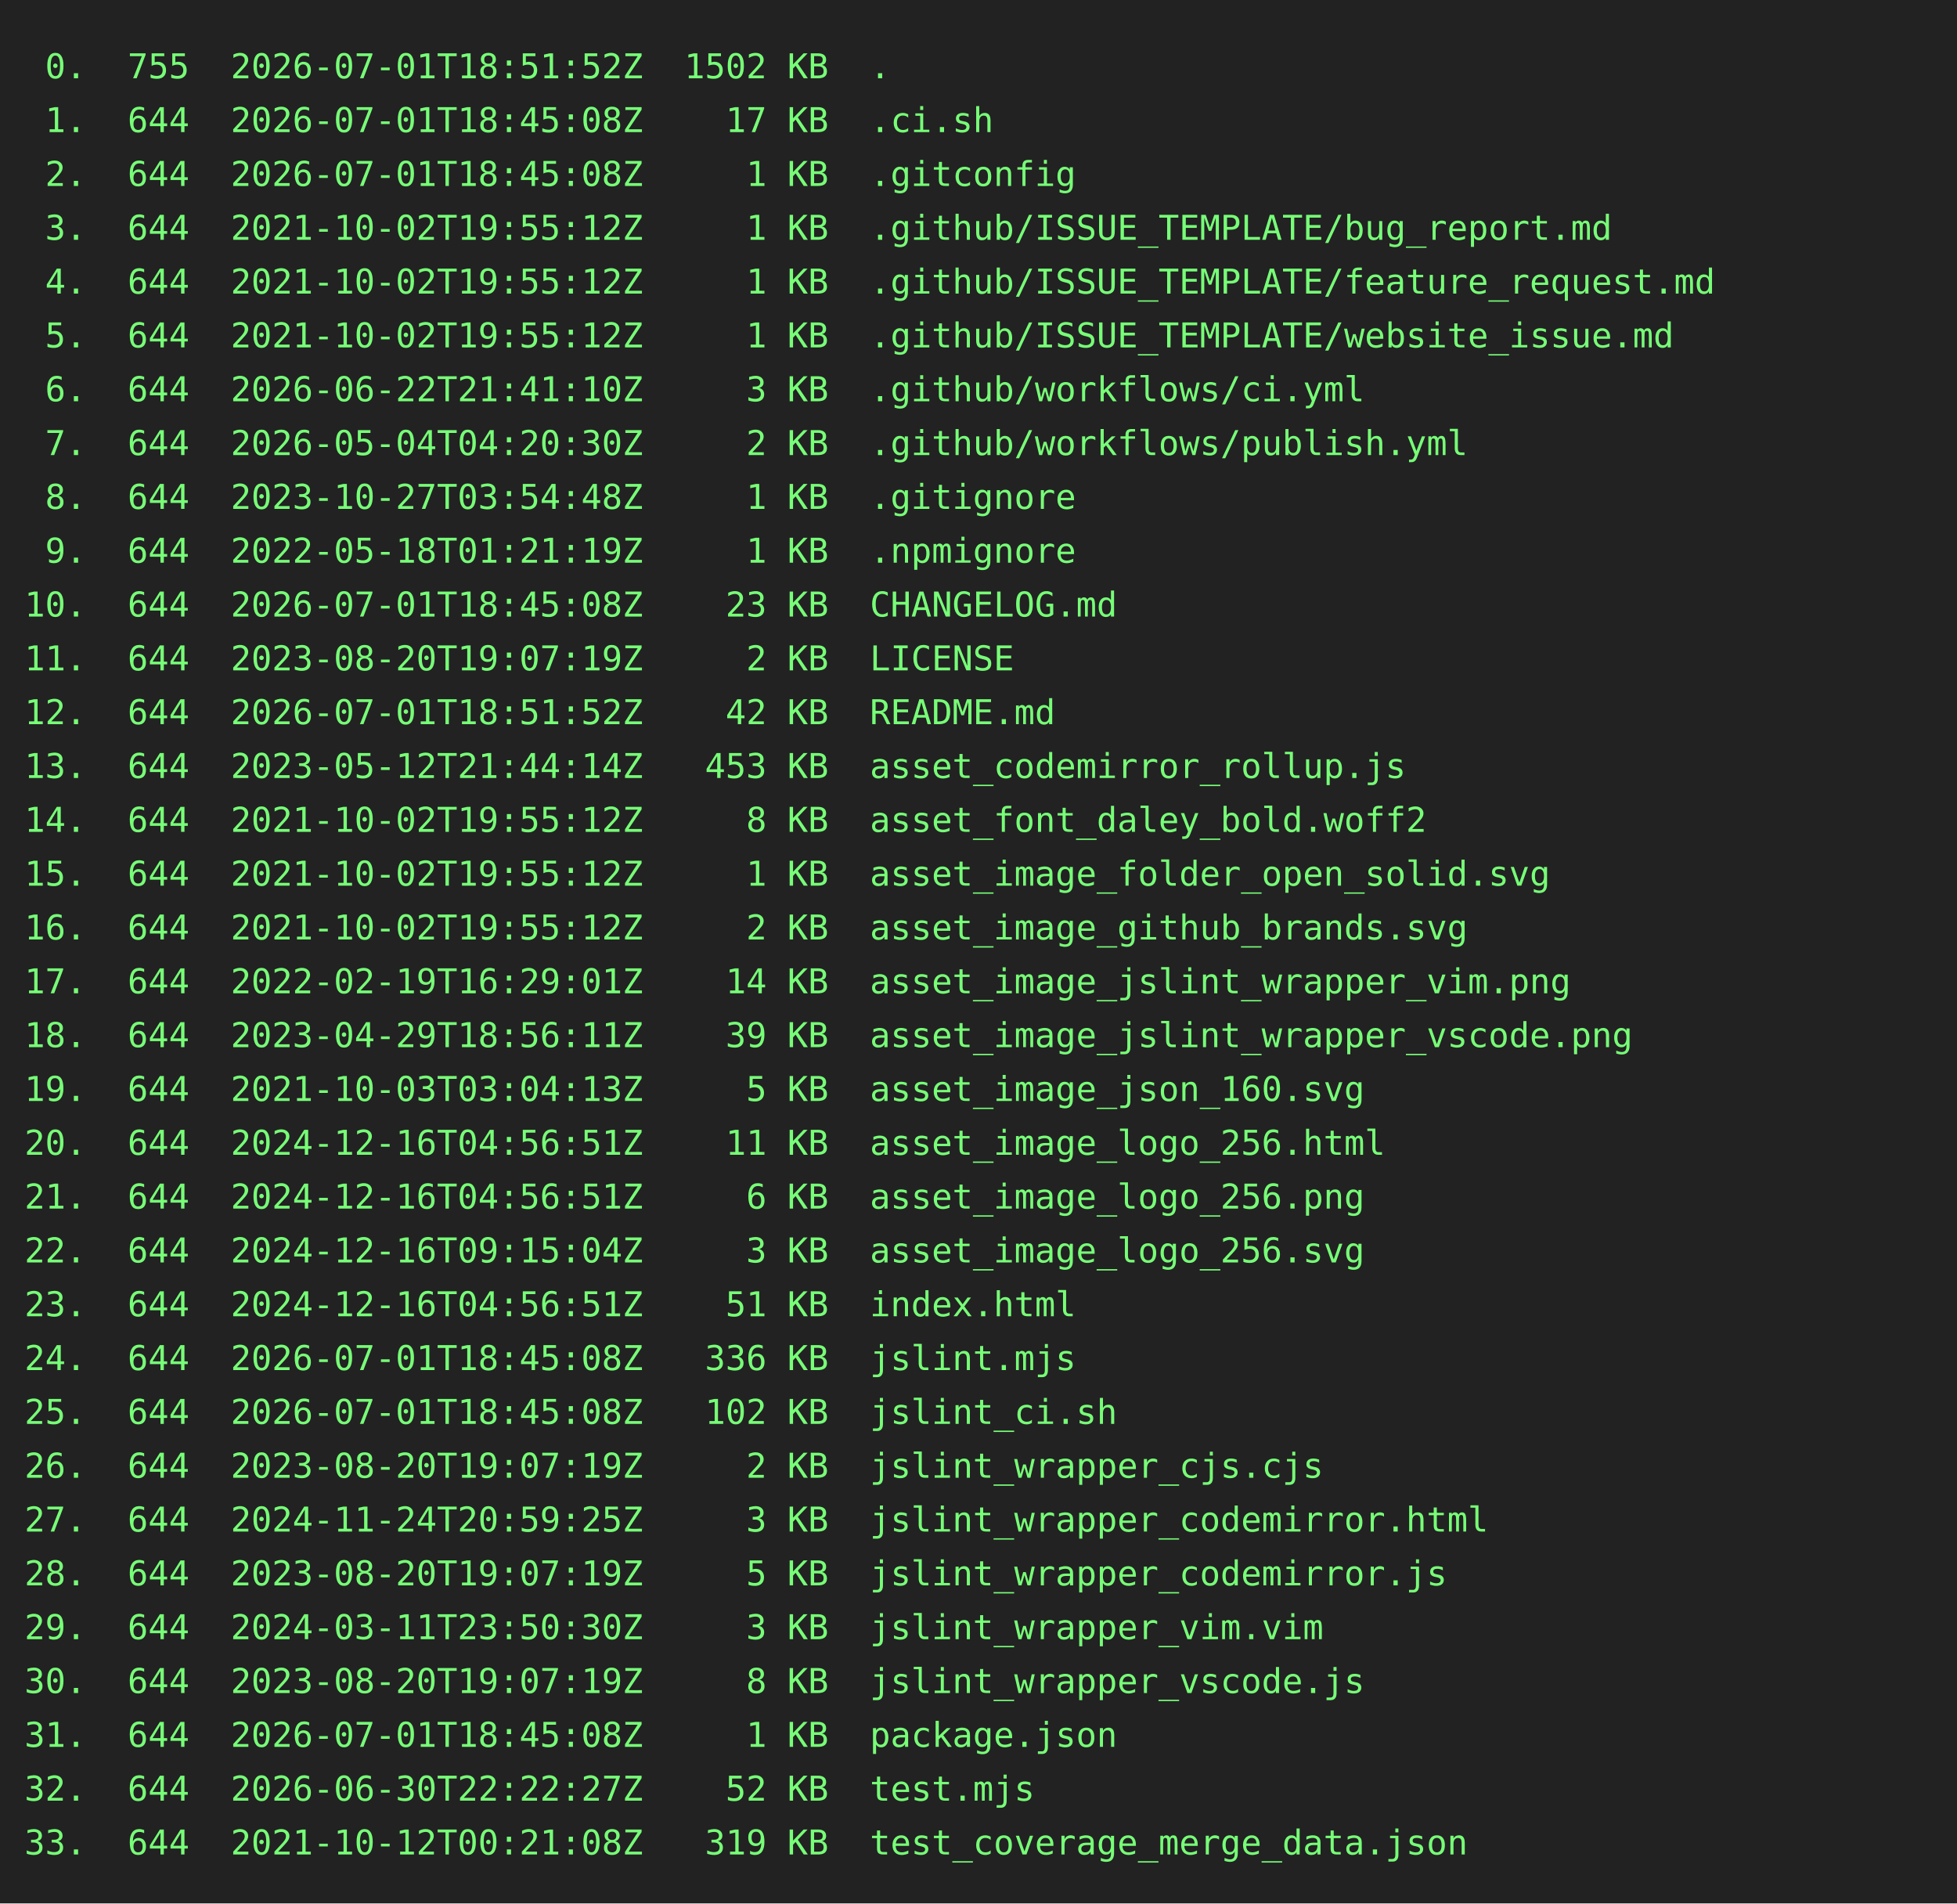
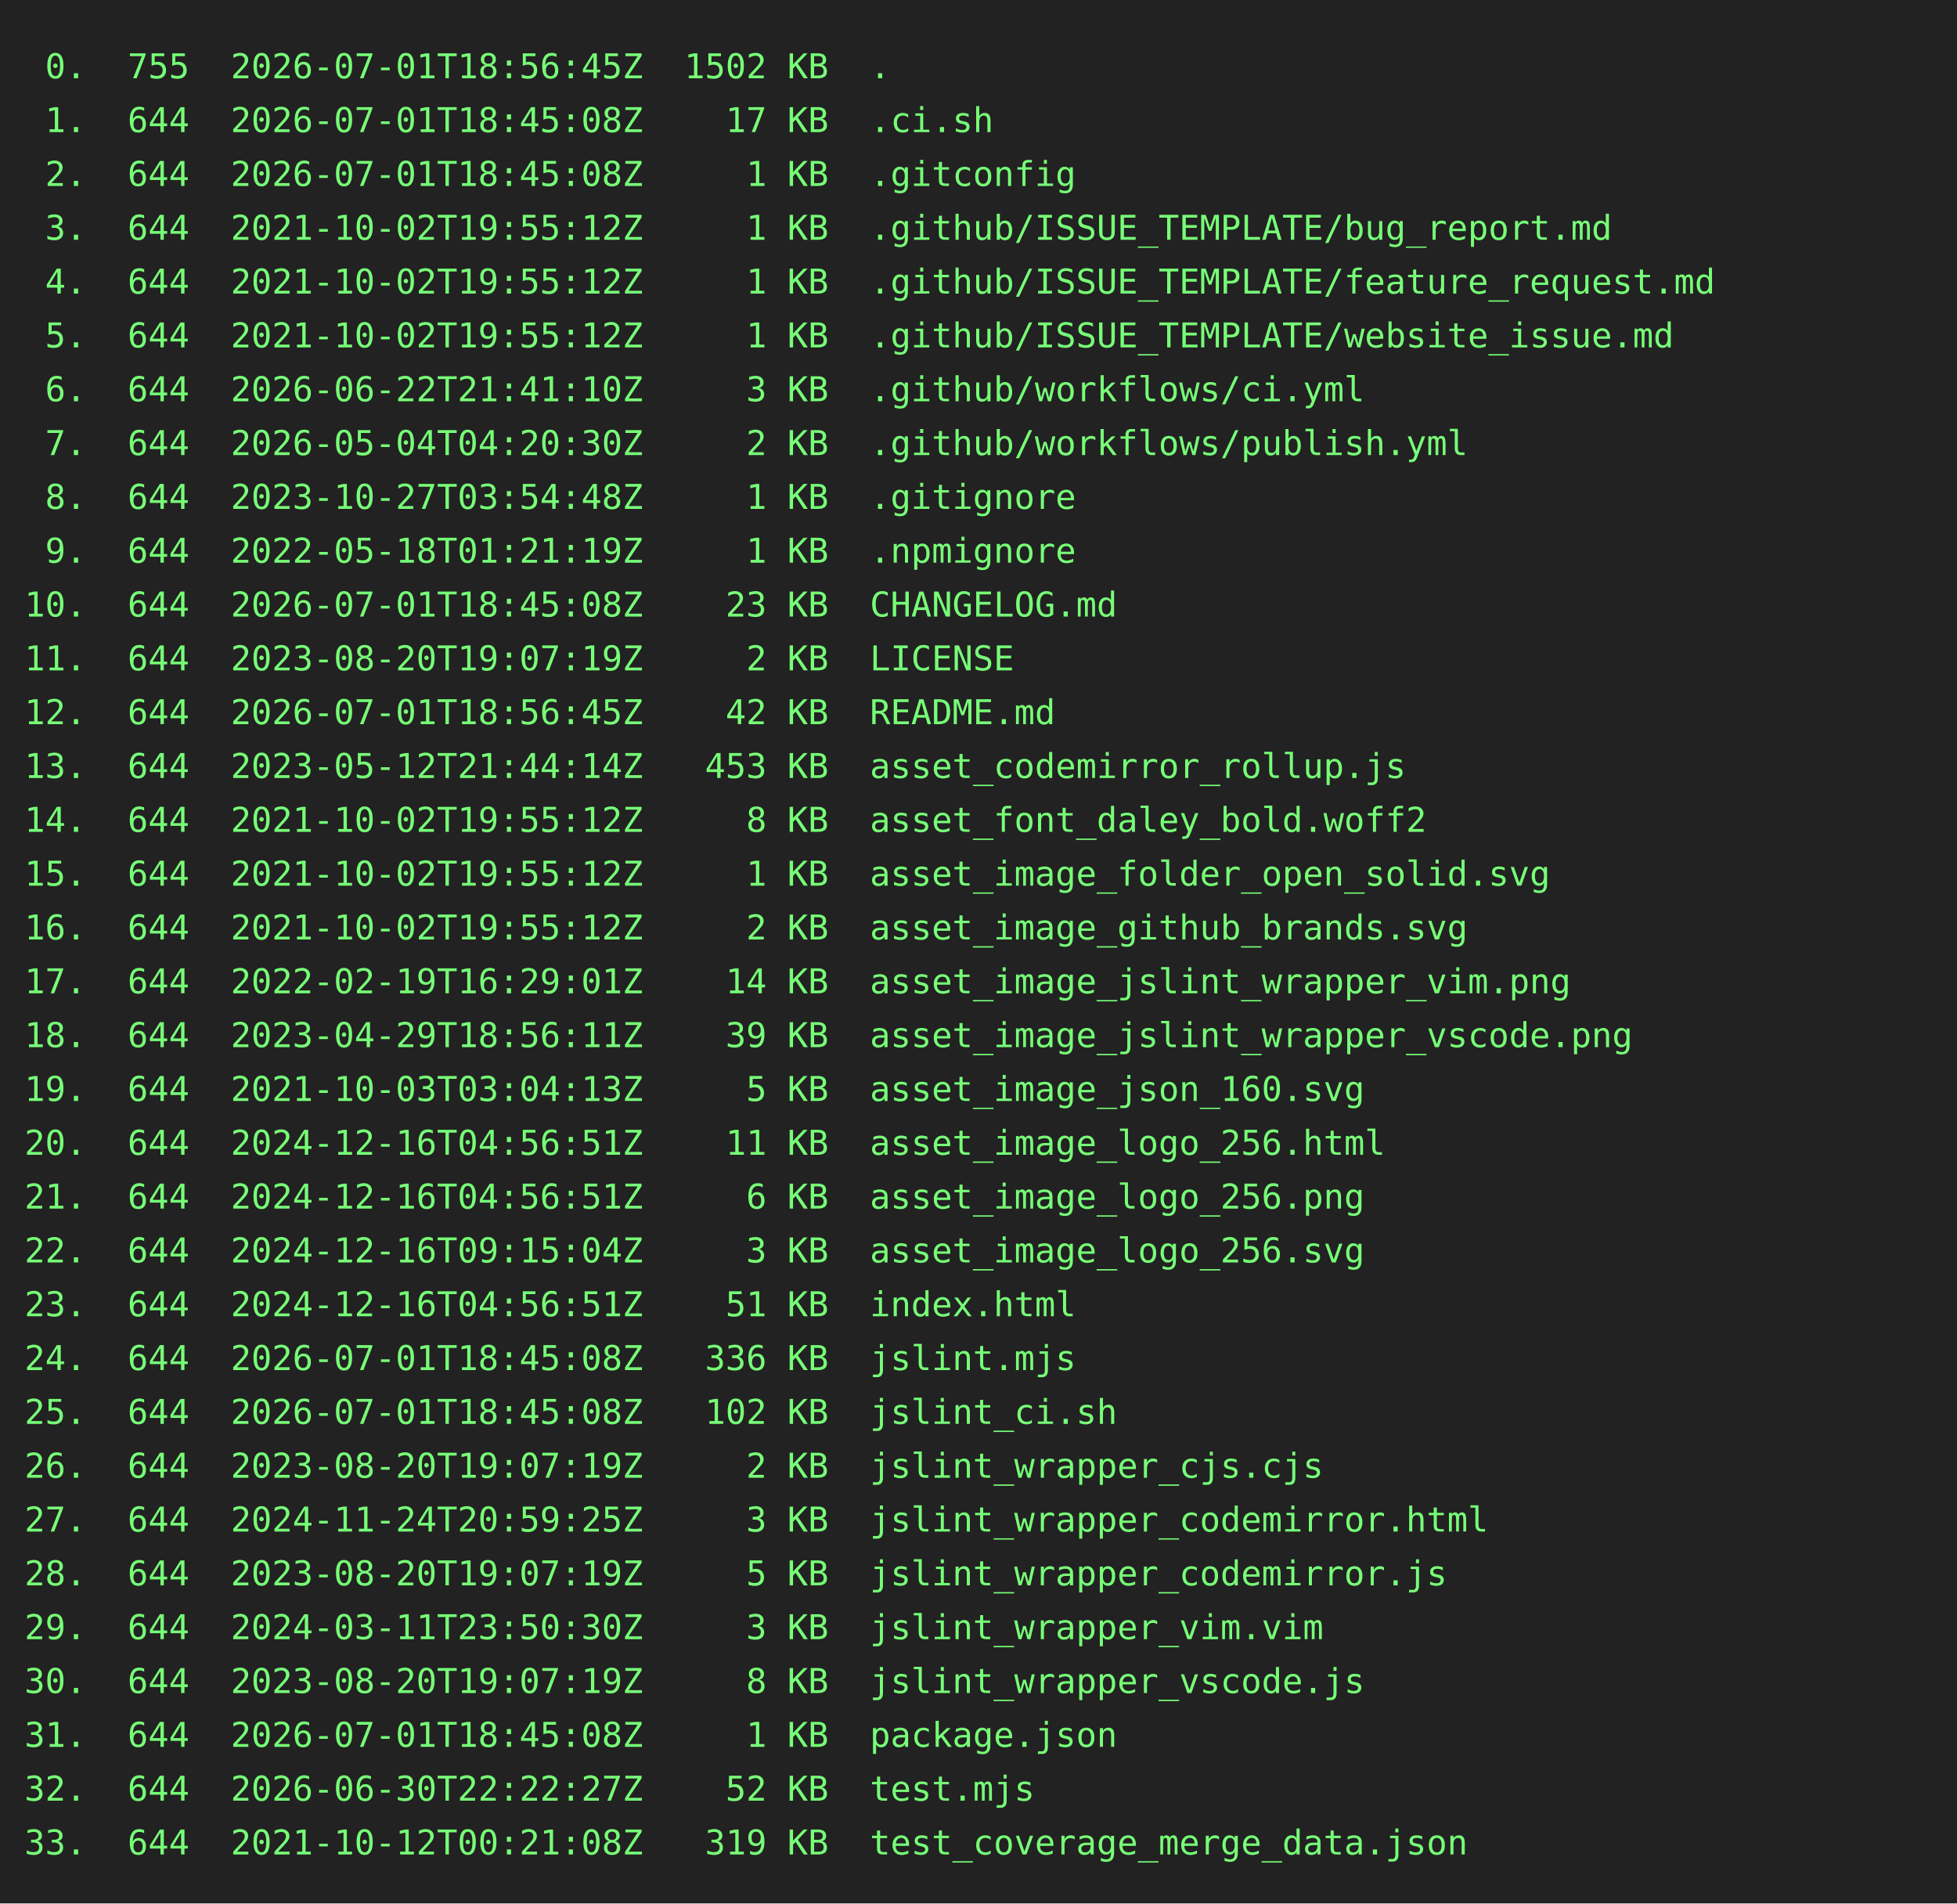
<svg xmlns="http://www.w3.org/2000/svg" height="778" width="800">
  <rect height="778" fill="#222" width="800" />
  <text fill="#7f7" font-family="consolas, menlo, monospace" font-size="14" xml:space="preserve">
-     <tspan lengthAdjust="spacingAndGlyphs" textLength="768" x="10" y="32"> 0.  755  2026-07-01T18:51:52Z  1502 KB  .                                                       </tspan>
+     <tspan lengthAdjust="spacingAndGlyphs" textLength="768" x="10" y="32"> 0.  755  2026-07-01T18:56:45Z  1502 KB  .                                                       </tspan>
    <tspan lengthAdjust="spacingAndGlyphs" textLength="768" x="10" y="54"> 1.  644  2026-07-01T18:45:08Z    17 KB  .ci.sh                                                  </tspan>
    <tspan lengthAdjust="spacingAndGlyphs" textLength="768" x="10" y="76"> 2.  644  2026-07-01T18:45:08Z     1 KB  .gitconfig                                              </tspan>
    <tspan lengthAdjust="spacingAndGlyphs" textLength="768" x="10" y="98"> 3.  644  2021-10-02T19:55:12Z     1 KB  .github/ISSUE_TEMPLATE/bug_report.md                    </tspan>
    <tspan lengthAdjust="spacingAndGlyphs" textLength="768" x="10" y="120"> 4.  644  2021-10-02T19:55:12Z     1 KB  .github/ISSUE_TEMPLATE/feature_request.md               </tspan>
    <tspan lengthAdjust="spacingAndGlyphs" textLength="768" x="10" y="142"> 5.  644  2021-10-02T19:55:12Z     1 KB  .github/ISSUE_TEMPLATE/website_issue.md                 </tspan>
    <tspan lengthAdjust="spacingAndGlyphs" textLength="768" x="10" y="164"> 6.  644  2026-06-22T21:41:10Z     3 KB  .github/workflows/ci.yml                                </tspan>
    <tspan lengthAdjust="spacingAndGlyphs" textLength="768" x="10" y="186"> 7.  644  2026-05-04T04:20:30Z     2 KB  .github/workflows/publish.yml                           </tspan>
    <tspan lengthAdjust="spacingAndGlyphs" textLength="768" x="10" y="208"> 8.  644  2023-10-27T03:54:48Z     1 KB  .gitignore                                              </tspan>
    <tspan lengthAdjust="spacingAndGlyphs" textLength="768" x="10" y="230"> 9.  644  2022-05-18T01:21:19Z     1 KB  .npmignore                                              </tspan>
    <tspan lengthAdjust="spacingAndGlyphs" textLength="768" x="10" y="252">10.  644  2026-07-01T18:45:08Z    23 KB  CHANGELOG.md                                            </tspan>
    <tspan lengthAdjust="spacingAndGlyphs" textLength="768" x="10" y="274">11.  644  2023-08-20T19:07:19Z     2 KB  LICENSE                                                 </tspan>
-     <tspan lengthAdjust="spacingAndGlyphs" textLength="768" x="10" y="296">12.  644  2026-07-01T18:51:52Z    42 KB  README.md                                               </tspan>
+     <tspan lengthAdjust="spacingAndGlyphs" textLength="768" x="10" y="296">12.  644  2026-07-01T18:56:45Z    42 KB  README.md                                               </tspan>
    <tspan lengthAdjust="spacingAndGlyphs" textLength="768" x="10" y="318">13.  644  2023-05-12T21:44:14Z   453 KB  asset_codemirror_rollup.js                              </tspan>
    <tspan lengthAdjust="spacingAndGlyphs" textLength="768" x="10" y="340">14.  644  2021-10-02T19:55:12Z     8 KB  asset_font_daley_bold.woff2                             </tspan>
    <tspan lengthAdjust="spacingAndGlyphs" textLength="768" x="10" y="362">15.  644  2021-10-02T19:55:12Z     1 KB  asset_image_folder_open_solid.svg                       </tspan>
    <tspan lengthAdjust="spacingAndGlyphs" textLength="768" x="10" y="384">16.  644  2021-10-02T19:55:12Z     2 KB  asset_image_github_brands.svg                           </tspan>
    <tspan lengthAdjust="spacingAndGlyphs" textLength="768" x="10" y="406">17.  644  2022-02-19T16:29:01Z    14 KB  asset_image_jslint_wrapper_vim.png                      </tspan>
    <tspan lengthAdjust="spacingAndGlyphs" textLength="768" x="10" y="428">18.  644  2023-04-29T18:56:11Z    39 KB  asset_image_jslint_wrapper_vscode.png                   </tspan>
    <tspan lengthAdjust="spacingAndGlyphs" textLength="768" x="10" y="450">19.  644  2021-10-03T03:04:13Z     5 KB  asset_image_json_160.svg                                </tspan>
    <tspan lengthAdjust="spacingAndGlyphs" textLength="768" x="10" y="472">20.  644  2024-12-16T04:56:51Z    11 KB  asset_image_logo_256.html                               </tspan>
    <tspan lengthAdjust="spacingAndGlyphs" textLength="768" x="10" y="494">21.  644  2024-12-16T04:56:51Z     6 KB  asset_image_logo_256.png                                </tspan>
    <tspan lengthAdjust="spacingAndGlyphs" textLength="768" x="10" y="516">22.  644  2024-12-16T09:15:04Z     3 KB  asset_image_logo_256.svg                                </tspan>
    <tspan lengthAdjust="spacingAndGlyphs" textLength="768" x="10" y="538">23.  644  2024-12-16T04:56:51Z    51 KB  index.html                                              </tspan>
    <tspan lengthAdjust="spacingAndGlyphs" textLength="768" x="10" y="560">24.  644  2026-07-01T18:45:08Z   336 KB  jslint.mjs                                              </tspan>
    <tspan lengthAdjust="spacingAndGlyphs" textLength="768" x="10" y="582">25.  644  2026-07-01T18:45:08Z   102 KB  jslint_ci.sh                                            </tspan>
    <tspan lengthAdjust="spacingAndGlyphs" textLength="768" x="10" y="604">26.  644  2023-08-20T19:07:19Z     2 KB  jslint_wrapper_cjs.cjs                                  </tspan>
    <tspan lengthAdjust="spacingAndGlyphs" textLength="768" x="10" y="626">27.  644  2024-11-24T20:59:25Z     3 KB  jslint_wrapper_codemirror.html                          </tspan>
    <tspan lengthAdjust="spacingAndGlyphs" textLength="768" x="10" y="648">28.  644  2023-08-20T19:07:19Z     5 KB  jslint_wrapper_codemirror.js                            </tspan>
    <tspan lengthAdjust="spacingAndGlyphs" textLength="768" x="10" y="670">29.  644  2024-03-11T23:50:30Z     3 KB  jslint_wrapper_vim.vim                                  </tspan>
    <tspan lengthAdjust="spacingAndGlyphs" textLength="768" x="10" y="692">30.  644  2023-08-20T19:07:19Z     8 KB  jslint_wrapper_vscode.js                                </tspan>
    <tspan lengthAdjust="spacingAndGlyphs" textLength="768" x="10" y="714">31.  644  2026-07-01T18:45:08Z     1 KB  package.json                                            </tspan>
    <tspan lengthAdjust="spacingAndGlyphs" textLength="768" x="10" y="736">32.  644  2026-06-30T22:22:27Z    52 KB  test.mjs                                                </tspan>
    <tspan lengthAdjust="spacingAndGlyphs" textLength="768" x="10" y="758">33.  644  2021-10-12T00:21:08Z   319 KB  test_coverage_merge_data.json                           </tspan>
  </text>
</svg>
